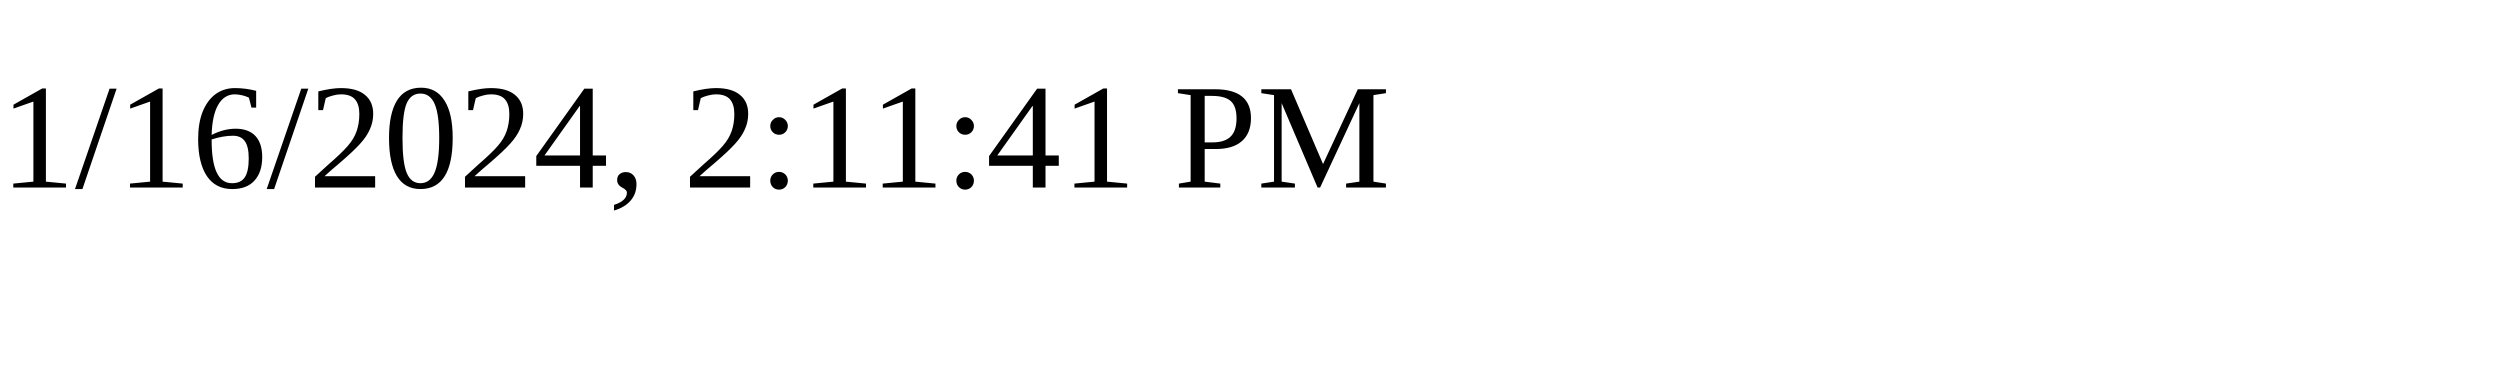
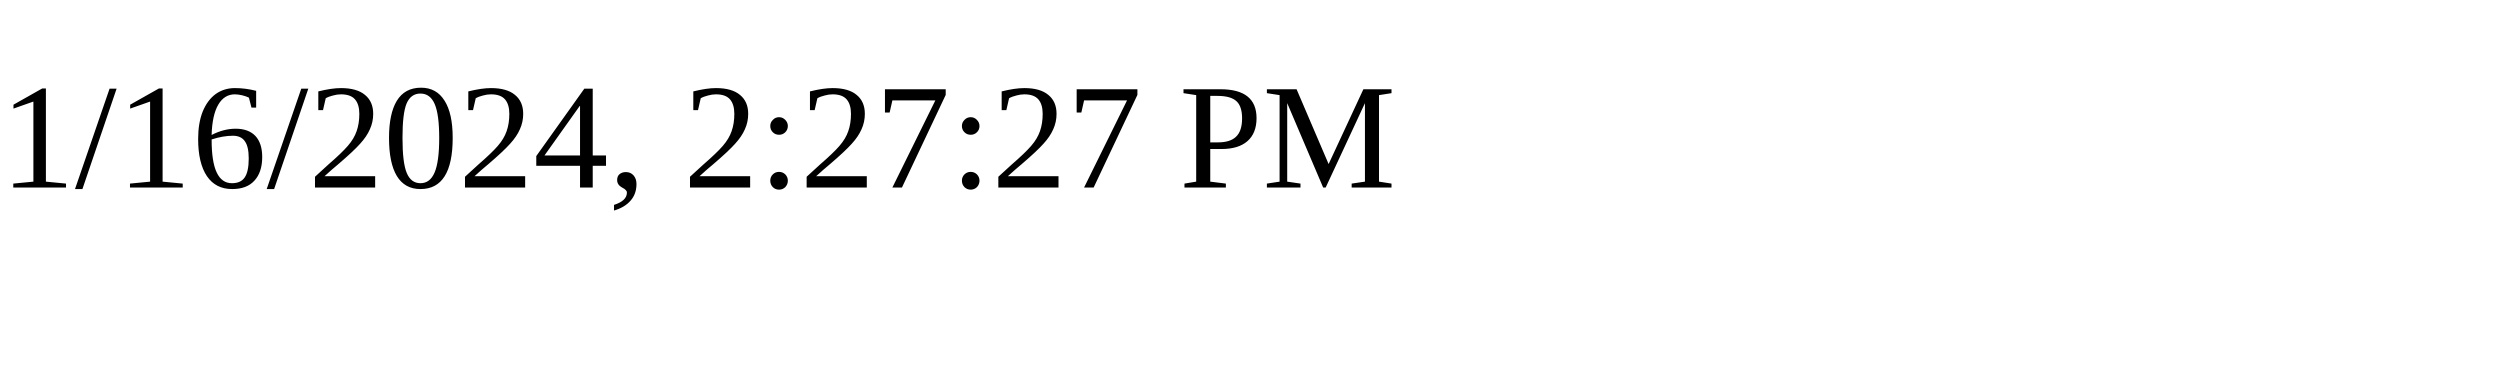
<svg xmlns="http://www.w3.org/2000/svg" height="30" width="200">
-   <text x="0" y="15">1/16/2024, 2:11:41 PM</text>
+   <text x="0" y="15">1/16/2024, 2:27:27 PM</text>
</svg>
